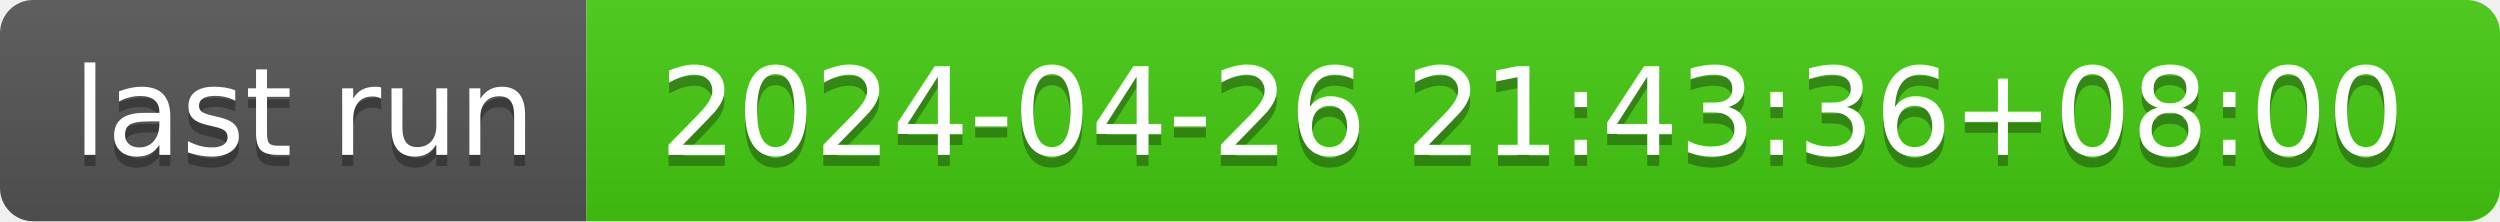
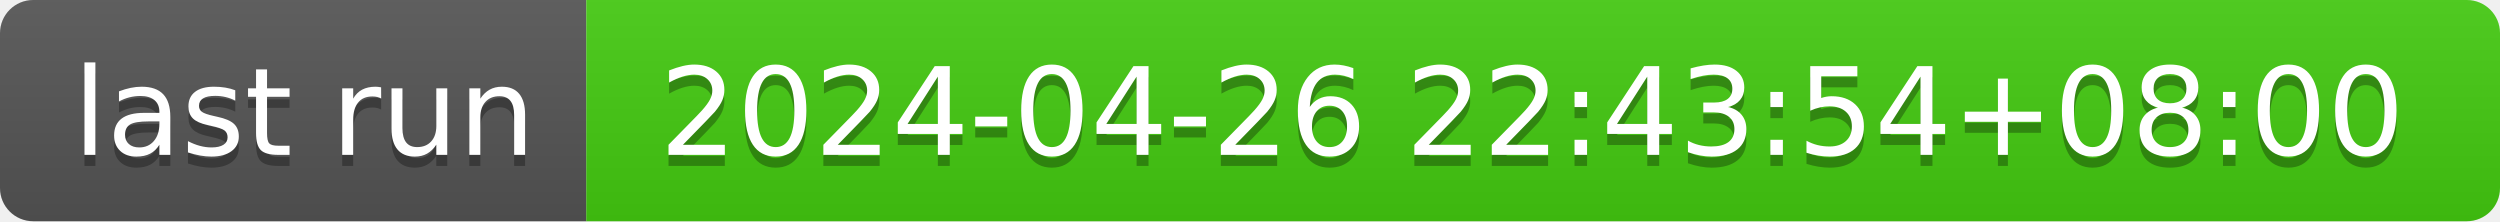
- <svg xmlns="http://www.w3.org/2000/svg" width="226" height="20" role="img" aria-label="last run: 2024-04-26 21:43:36+08:00">
+ <svg xmlns="http://www.w3.org/2000/svg" width="226" height="20" role="img" aria-label="last run: 2024-04-26 22:43:54+08:00">
  <linearGradient id="s" x2="0" y2="100%">
    <stop offset="0" stop-color="#bbb" stop-opacity=".1" />
    <stop offset="1" stop-opacity=".1" />
  </linearGradient>
  <clipPath id="r">
    <rect width="226" height="20" rx="3" fill="#fff" />
  </clipPath>
  <g clip-path="url(#r)">
    <rect width="53" height="20" fill="#555" />
    <rect x="53" width="173" height="20" fill="#4c1" />
    <rect width="226" height="20" fill="url(#s)" />
  </g>
  <g fill="#fff" text-anchor="middle" font-family="Verdana,Geneva,DejaVu Sans,sans-serif" text-rendering="geometricPrecision" font-size="110">
    <text aria-hidden="true" x="275" y="150" fill="#010101" fill-opacity=".3" transform="scale(.1)" textLength="430">last run</text>
    <text x="275" y="140" transform="scale(.1)" fill="#fff" textLength="430">last run</text>
-     <text aria-hidden="true" x="1385" y="150" fill="#010101" fill-opacity=".3" transform="scale(.1)" textLength="1630">2024-04-26 21:43:36+08:00</text>
-     <text x="1385" y="140" transform="scale(.1)" fill="#fff" textLength="1630">2024-04-26 21:43:36+08:00</text>
+     <text aria-hidden="true" x="1385" y="150" fill="#010101" fill-opacity=".3" transform="scale(.1)" textLength="1630">2024-04-26 22:43:54+08:00</text>
+     <text x="1385" y="140" transform="scale(.1)" fill="#fff" textLength="1630">2024-04-26 22:43:54+08:00</text>
  </g>
</svg>
